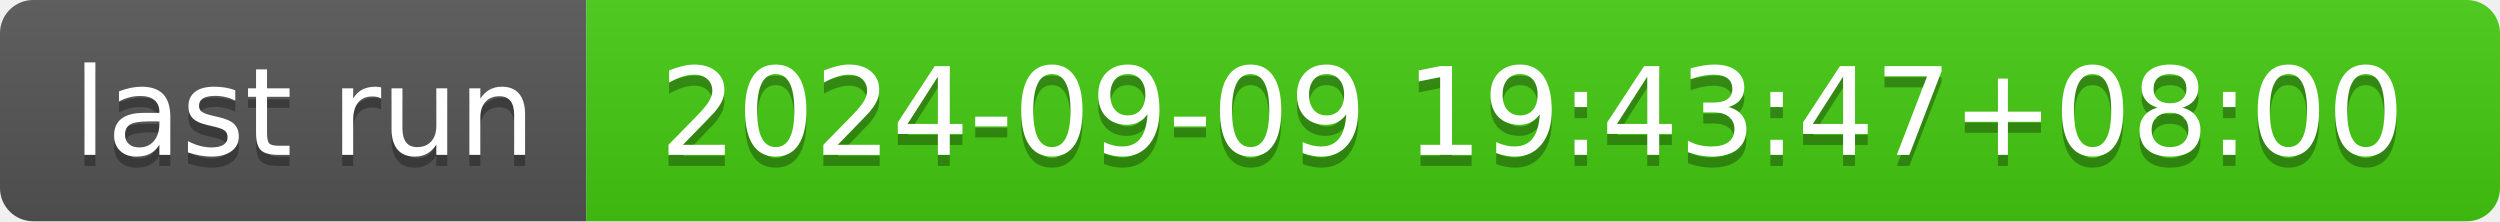
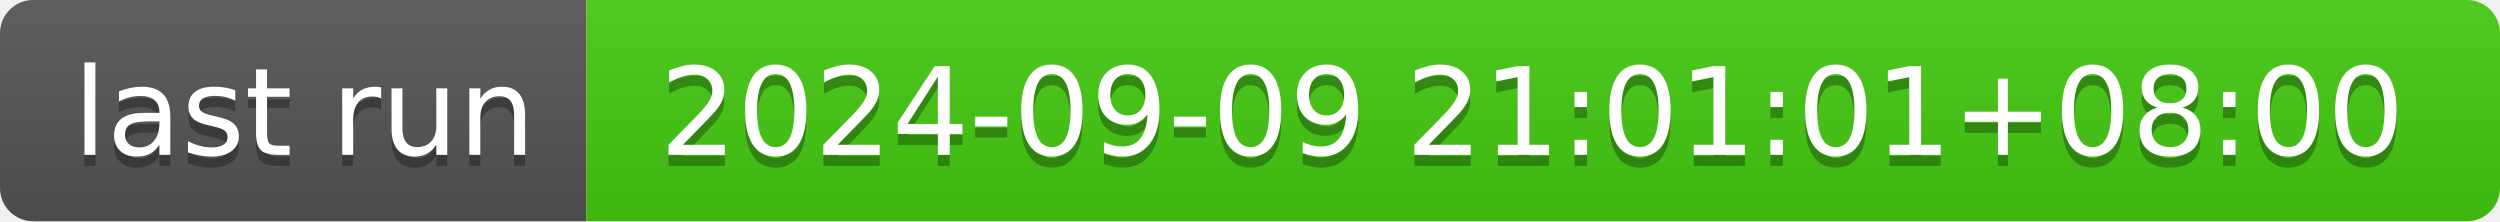
- <svg xmlns="http://www.w3.org/2000/svg" width="226" height="20" role="img" aria-label="last run: 2024-09-09 19:43:47+08:00">
+ <svg xmlns="http://www.w3.org/2000/svg" width="226" height="20" role="img" aria-label="last run: 2024-09-09 21:01:01+08:00">
  <linearGradient id="s" x2="0" y2="100%">
    <stop offset="0" stop-color="#bbb" stop-opacity=".1" />
    <stop offset="1" stop-opacity=".1" />
  </linearGradient>
  <clipPath id="r">
    <rect width="226" height="20" rx="3" fill="#fff" />
  </clipPath>
  <g clip-path="url(#r)">
    <rect width="53" height="20" fill="#555" />
    <rect x="53" width="173" height="20" fill="#4c1" />
    <rect width="226" height="20" fill="url(#s)" />
  </g>
  <g fill="#fff" text-anchor="middle" font-family="Verdana,Geneva,DejaVu Sans,sans-serif" text-rendering="geometricPrecision" font-size="110">
    <text aria-hidden="true" x="275" y="150" fill="#010101" fill-opacity=".3" transform="scale(.1)" textLength="430">last run</text>
    <text x="275" y="140" transform="scale(.1)" fill="#fff" textLength="430">last run</text>
-     <text aria-hidden="true" x="1385" y="150" fill="#010101" fill-opacity=".3" transform="scale(.1)" textLength="1630">2024-09-09 19:43:47+08:00</text>
-     <text x="1385" y="140" transform="scale(.1)" fill="#fff" textLength="1630">2024-09-09 19:43:47+08:00</text>
+     <text aria-hidden="true" x="1385" y="150" fill="#010101" fill-opacity=".3" transform="scale(.1)" textLength="1630">2024-09-09 21:01:01+08:00</text>
+     <text x="1385" y="140" transform="scale(.1)" fill="#fff" textLength="1630">2024-09-09 21:01:01+08:00</text>
  </g>
</svg>
